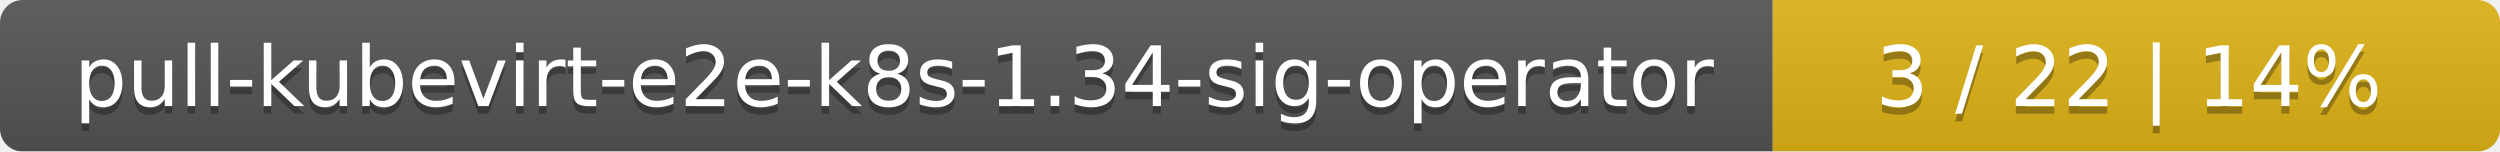
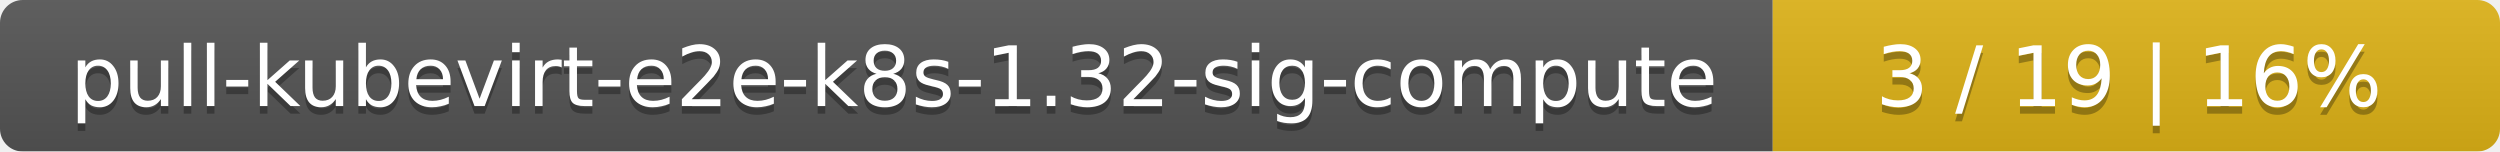
<svg xmlns="http://www.w3.org/2000/svg" width="330" height="20">
  <linearGradient id="smooth" x2="0" y2="100%">
    <stop offset="0" stop-color="#bbb" stop-opacity=".1" />
    <stop offset="1" stop-opacity=".1" />
  </linearGradient>
  <mask id="round">
    <rect width="330" height="20" rx="3" fill="#fff" />
  </mask>
  <g mask="url(#round)">
    <rect width="234" height="20" fill="#555" />
    <rect x="234" width="96" height="20" fill="#dfb317" />
    <rect width="330" height="20" fill="url(#smooth)" />
  </g>
  <g fill="#fff" text-anchor="middle" font-family="DejaVu Sans,Verdana,Geneva,sans-serif" font-size="11">
-     <text x="118" y="15" fill="#010101" fill-opacity=".3">pull-kubevirt-e2e-k8s-1.34-sig-operator</text>
-     <text x="118" y="14">pull-kubevirt-e2e-k8s-1.34-sig-operator</text>
-     <text x="281" y="15" fill="#010101" fill-opacity=".3">3 / 22    |    14%</text>
-     <text x="281" y="14">3 / 22    |    14%</text>
+     <text x="118" y="15" fill="#010101" fill-opacity=".3">pull-kubevirt-e2e-k8s-1.32-sig-compute</text>
+     <text x="118" y="14">pull-kubevirt-e2e-k8s-1.32-sig-compute</text>
+     <text x="281" y="15" fill="#010101" fill-opacity=".3">3 / 19    |    16%</text>
+     <text x="281" y="14">3 / 19    |    16%</text>
  </g>
</svg>
